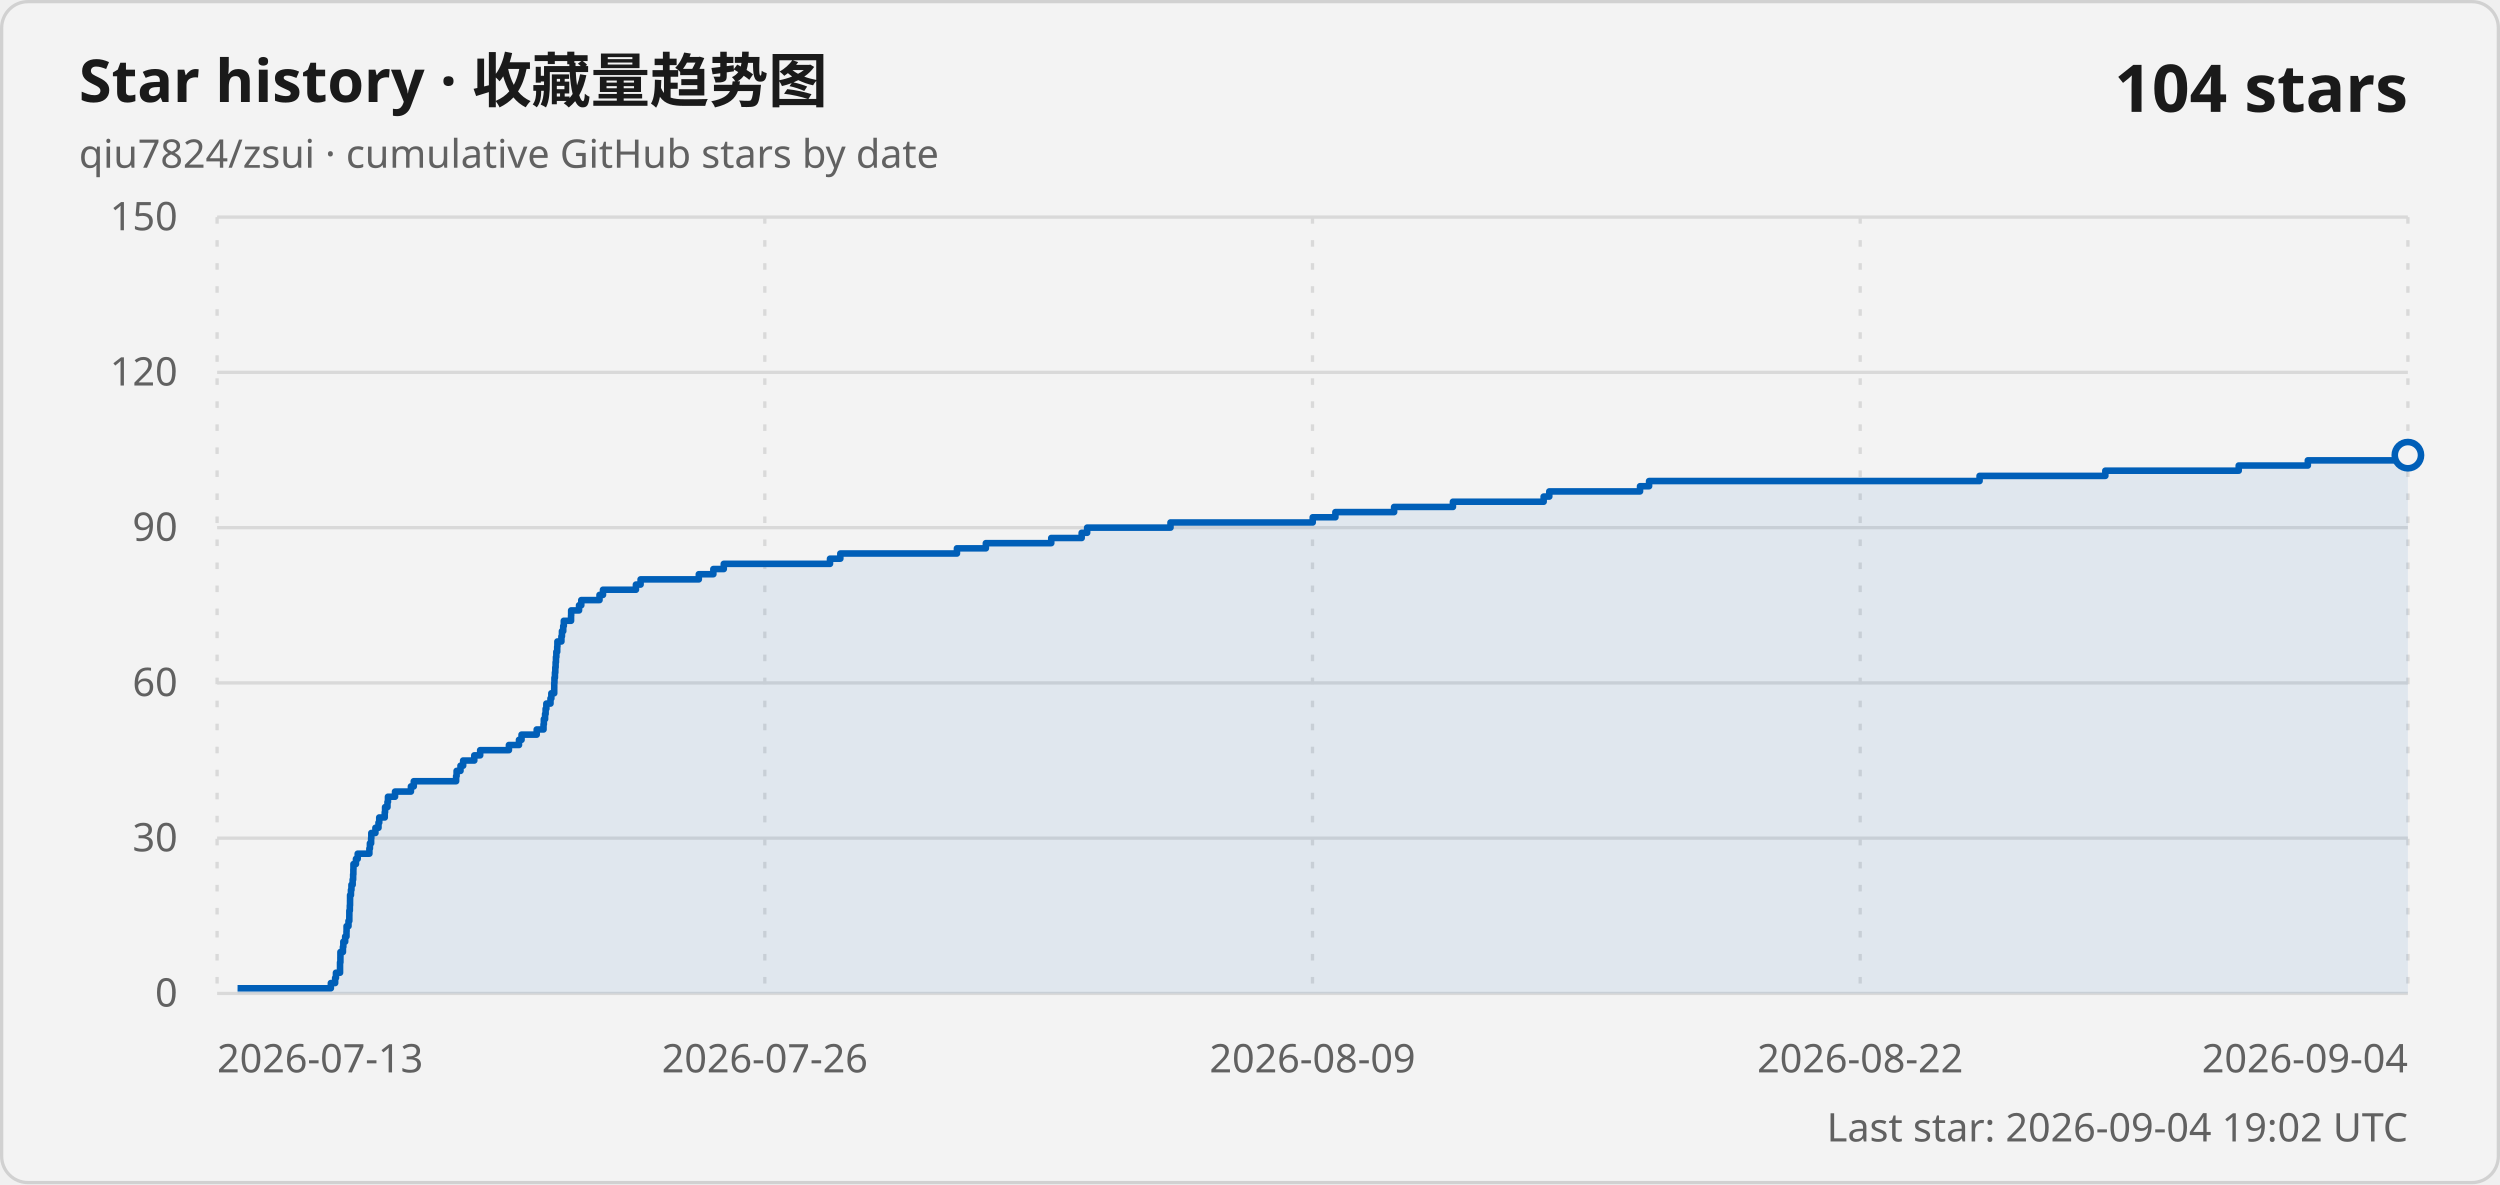
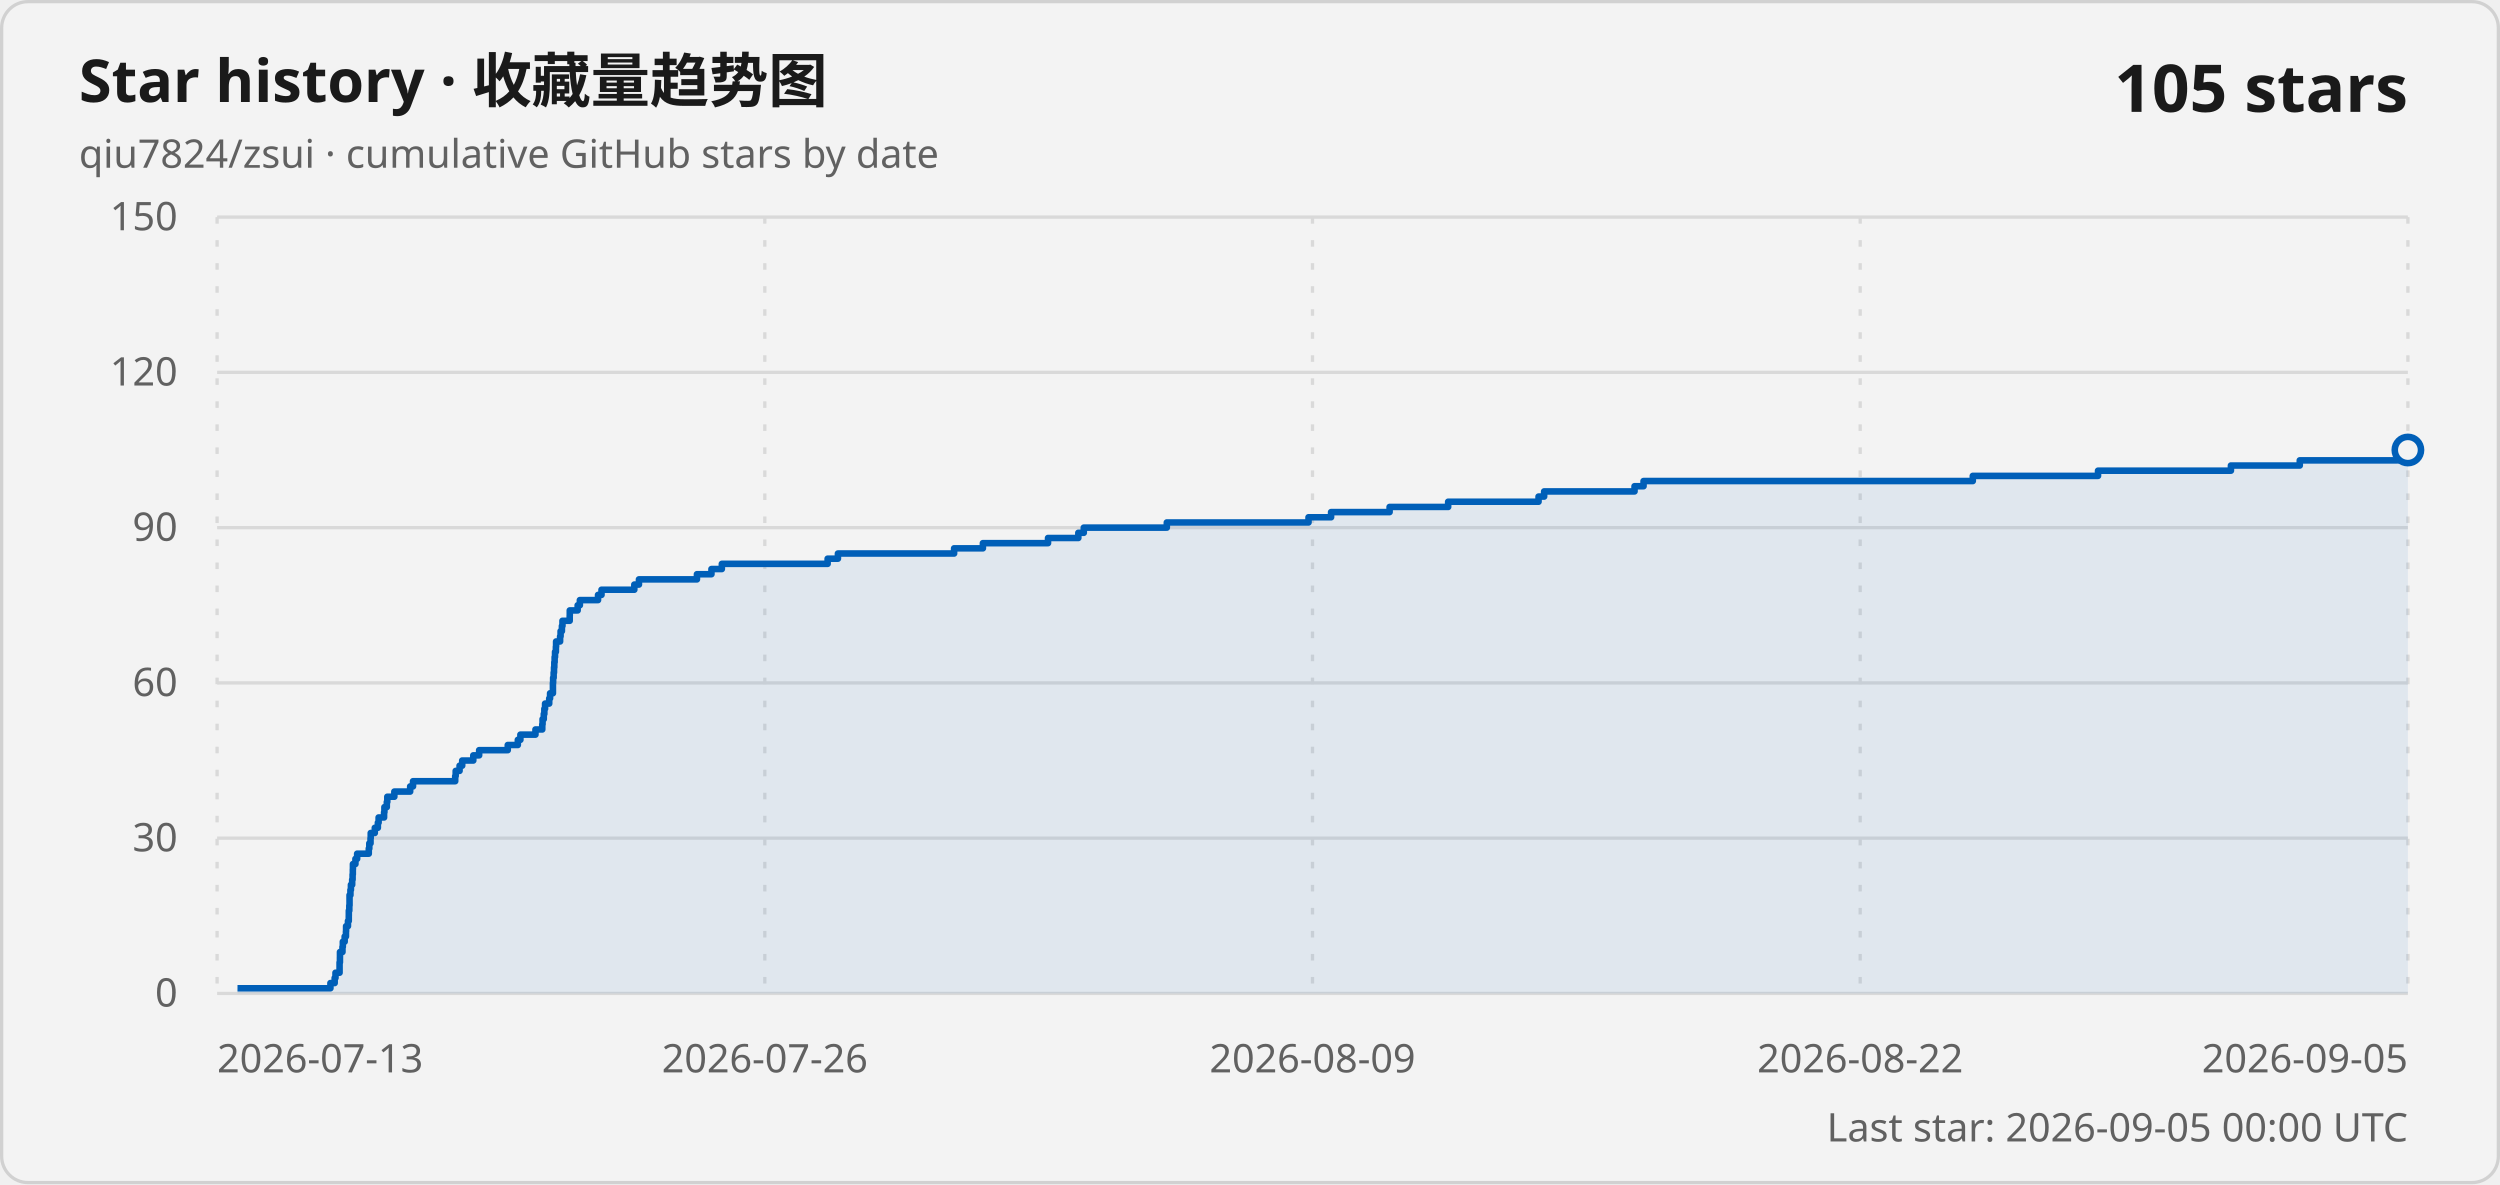
<svg xmlns="http://www.w3.org/2000/svg" width="760" height="360" viewBox="0 0 760 360" role="img" aria-labelledby="title description">
  <style>
    .card { fill: #f3f3f3; stroke: #d1d1d1; }
    .title { fill: #1a1a1a; font: 600 18px "Segoe UI Variable", "Segoe UI", sans-serif; }
    .subtitle, .axis-label, .updated { fill: #616161; font: 400 12px "Segoe UI Variable", "Segoe UI", sans-serif; }
    .count { fill: #1a1a1a; font: 600 20px "Segoe UI Variable", "Segoe UI", sans-serif; }
    .grid { stroke: #d9d9d9; stroke-width: 1; }
    .vertical { stroke-dasharray: 2 5; }
    .line { fill: none; stroke: #005fb8; stroke-width: 2; stroke-linejoin: round; }
    .area { fill: #005fb8; fill-opacity: .08; }
    .point { fill: #f3f3f3; stroke: #005fb8; stroke-width: 2; }
    @media (prefers-color-scheme: dark) {
      .card { fill: #202020; stroke: #3b3b3b; }
      .title, .count { fill: #ffffff; }
      .subtitle, .axis-label, .updated { fill: #c5c5c5; }
      .grid { stroke: #3b3b3b; }
      .line { stroke: #60cdff; }
      .area { fill: #60cdff; }
      .point { fill: #202020; stroke: #60cdff; }
    }
  </style>
  <rect class="card" x=".5" y=".5" width="759" height="359" rx="8" />
  <text class="title" x="24" y="31">Star history · 收藏量趋势图</text>
  <text class="subtitle" x="24" y="51">qiu7824/zsui · cumulative GitHub stars by date</text>
-   <text class="count" x="732" y="34" text-anchor="end">104 stars</text>
+   <text class="count" x="732" y="34" text-anchor="end">105 stars</text>
  <line class="grid" x1="66" y1="302" x2="732" y2="302" />
  <text class="axis-label" x="54" y="306" text-anchor="end">0</text>
  <line class="grid" x1="66" y1="254.8" x2="732" y2="254.8" />
  <text class="axis-label" x="54" y="258.8" text-anchor="end">30</text>
  <line class="grid" x1="66" y1="207.6" x2="732" y2="207.6" />
  <text class="axis-label" x="54" y="211.6" text-anchor="end">60</text>
  <line class="grid" x1="66" y1="160.4" x2="732" y2="160.4" />
  <text class="axis-label" x="54" y="164.4" text-anchor="end">90</text>
  <line class="grid" x1="66" y1="113.2" x2="732" y2="113.2" />
  <text class="axis-label" x="54" y="117.2" text-anchor="end">120</text>
  <line class="grid" x1="66" y1="66" x2="732" y2="66" />
  <text class="axis-label" x="54" y="70" text-anchor="end">150</text>
  <line class="grid vertical" x1="66" y1="66" x2="66" y2="302" />
  <text class="axis-label" x="66" y="326" text-anchor="start">2026-07-13</text>
  <line class="grid vertical" x1="232.5" y1="66" x2="232.5" y2="302" />
  <text class="axis-label" x="232.5" y="326" text-anchor="middle">2026-07-26</text>
  <line class="grid vertical" x1="399" y1="66" x2="399" y2="302" />
  <text class="axis-label" x="399" y="326" text-anchor="middle">2026-08-09</text>
  <line class="grid vertical" x1="565.5" y1="66" x2="565.5" y2="302" />
  <text class="axis-label" x="565.5" y="326" text-anchor="middle">2026-08-22</text>
  <line class="grid vertical" x1="732" y1="66" x2="732" y2="302" />
-   <text class="axis-label" x="732" y="326" text-anchor="end">2026-09-04</text>
-   <path class="area" d="M 72.22 302 L 72.22 300.43 L 100.58 300.43 L 100.58 298.85 L 101.88 298.85 L 101.88 297.28 L 102.13 297.28 L 102.13 295.71 L 103.37 295.71 L 103.37 294.13 L 103.37 294.13 L 103.37 292.56 L 103.48 292.56 L 103.48 290.99 L 103.49 290.99 L 103.49 289.41 L 104.25 289.41 L 104.25 287.84 L 104.37 287.84 L 104.37 286.27 L 104.93 286.27 L 104.93 284.69 L 105.33 284.69 L 105.33 283.12 L 105.36 283.12 L 105.36 281.55 L 105.94 281.55 L 105.94 279.97 L 106.19 279.97 L 106.19 278.4 L 106.2 278.4 L 106.2 276.83 L 106.35 276.83 L 106.35 275.25 L 106.41 275.25 L 106.41 273.68 L 106.42 273.68 L 106.42 272.11 L 106.69 272.11 L 106.69 270.53 L 106.84 270.53 L 106.84 268.96 L 107.21 268.96 L 107.21 267.39 L 107.35 267.39 L 107.35 265.81 L 107.42 265.81 L 107.42 264.24 L 107.45 264.24 L 107.45 262.67 L 108.21 262.67 L 108.21 261.09 L 108.74 261.09 L 108.74 259.52 L 112.29 259.52 L 112.29 257.95 L 112.45 257.95 L 112.45 256.37 L 112.82 256.37 L 112.82 254.8 L 112.88 254.8 L 112.88 253.23 L 114.13 253.23 L 114.13 251.65 L 115.06 251.65 L 115.06 250.08 L 115.29 250.08 L 115.29 248.51 L 116.96 248.51 L 116.96 246.93 L 117.06 246.93 L 117.06 245.36 L 117.79 245.36 L 117.79 243.79 L 117.94 243.79 L 117.94 242.21 L 120.09 242.21 L 120.09 240.64 L 124.92 240.64 L 124.92 239.07 L 125.79 239.07 L 125.79 237.49 L 138.66 237.49 L 138.66 235.92 L 138.81 235.92 L 138.81 234.35 L 139.99 234.35 L 139.99 232.77 L 140.8 232.77 L 140.8 231.2 L 144.18 231.2 L 144.18 229.63 L 145.97 229.63 L 145.97 228.05 L 154.71 228.05 L 154.71 226.48 L 157.77 226.48 L 157.77 224.91 L 158.55 224.91 L 158.55 223.33 L 163.16 223.33 L 163.16 221.76 L 165.23 221.76 L 165.23 220.19 L 165.33 220.19 L 165.33 218.61 L 165.7 218.61 L 165.7 217.04 L 165.87 217.04 L 165.87 215.47 L 166.09 215.47 L 166.09 213.89 L 167.35 213.89 L 167.35 212.32 L 167.61 212.32 L 167.61 210.75 L 168.48 210.75 L 168.48 209.17 L 168.49 209.17 L 168.49 207.6 L 168.55 207.6 L 168.55 206.03 L 168.7 206.03 L 168.7 204.45 L 168.81 204.45 L 168.81 202.88 L 168.91 202.88 L 168.91 201.31 L 169.01 201.31 L 169.01 199.73 L 169.13 199.73 L 169.13 198.16 L 169.39 198.16 L 169.39 196.59 L 169.45 196.59 L 169.45 195.01 L 170.67 195.01 L 170.67 193.44 L 170.83 193.44 L 170.83 191.87 L 171.22 191.87 L 171.22 190.29 L 171.4 190.29 L 171.4 188.72 L 173.6 188.72 L 173.6 187.15 L 173.63 187.15 L 173.63 185.57 L 176.03 185.57 L 176.03 184 L 176.71 184 L 176.71 182.43 L 182.25 182.43 L 182.25 180.85 L 183.31 180.85 L 183.31 179.28 L 193.32 179.28 L 193.32 177.71 L 194.74 177.71 L 194.74 176.13 L 212.44 176.13 L 212.44 174.56 L 216.86 174.56 L 216.86 172.99 L 220.03 172.99 L 220.03 171.41 L 252.32 171.41 L 252.32 169.84 L 255.46 169.84 L 255.46 168.27 L 290.91 168.27 L 290.91 166.69 L 299.7 166.69 L 299.7 165.12 L 319.58 165.12 L 319.58 163.55 L 328.83 163.55 L 328.83 161.97 L 330.49 161.97 L 330.49 160.4 L 355.83 160.4 L 355.83 158.83 L 399.07 158.83 L 399.07 157.25 L 405.96 157.25 L 405.96 155.68 L 423.81 155.68 L 423.81 154.11 L 441.69 154.11 L 441.69 152.53 L 469.27 152.53 L 469.27 150.96 L 470.98 150.96 L 470.98 149.39 L 498.57 149.39 L 498.57 147.81 L 501.32 147.81 L 501.32 146.24 L 601.79 146.24 L 601.79 144.67 L 640.02 144.67 L 640.02 143.09 L 680.57 143.09 L 680.57 141.52 L 701.58 141.52 L 701.58 139.95 L 731.48 139.95 L 731.48 138.37 L 732 138.37 L 732 302 Z" />
-   <path class="line" d="M 72.22 300.43 L 100.58 300.43 L 100.58 298.85 L 101.88 298.85 L 101.88 297.28 L 102.13 297.28 L 102.13 295.71 L 103.37 295.71 L 103.37 294.13 L 103.37 294.13 L 103.37 292.56 L 103.48 292.56 L 103.48 290.99 L 103.49 290.99 L 103.49 289.41 L 104.25 289.41 L 104.25 287.84 L 104.37 287.84 L 104.37 286.27 L 104.93 286.27 L 104.93 284.69 L 105.33 284.69 L 105.33 283.12 L 105.36 283.12 L 105.36 281.55 L 105.94 281.55 L 105.94 279.97 L 106.19 279.97 L 106.19 278.4 L 106.2 278.4 L 106.2 276.83 L 106.35 276.83 L 106.35 275.25 L 106.41 275.25 L 106.41 273.68 L 106.42 273.68 L 106.42 272.11 L 106.69 272.11 L 106.69 270.53 L 106.84 270.53 L 106.84 268.96 L 107.21 268.96 L 107.21 267.39 L 107.35 267.39 L 107.35 265.81 L 107.42 265.81 L 107.42 264.24 L 107.45 264.24 L 107.45 262.67 L 108.21 262.67 L 108.21 261.09 L 108.74 261.09 L 108.74 259.52 L 112.29 259.52 L 112.29 257.95 L 112.45 257.95 L 112.45 256.37 L 112.82 256.37 L 112.82 254.8 L 112.88 254.8 L 112.88 253.23 L 114.13 253.23 L 114.13 251.65 L 115.06 251.65 L 115.06 250.08 L 115.29 250.08 L 115.29 248.51 L 116.96 248.51 L 116.96 246.93 L 117.06 246.93 L 117.06 245.36 L 117.79 245.36 L 117.79 243.79 L 117.94 243.79 L 117.94 242.21 L 120.09 242.21 L 120.09 240.64 L 124.92 240.64 L 124.92 239.07 L 125.79 239.07 L 125.79 237.49 L 138.66 237.49 L 138.66 235.92 L 138.81 235.92 L 138.81 234.35 L 139.99 234.35 L 139.99 232.77 L 140.8 232.77 L 140.8 231.2 L 144.18 231.2 L 144.18 229.63 L 145.97 229.63 L 145.97 228.05 L 154.71 228.05 L 154.71 226.48 L 157.77 226.48 L 157.77 224.91 L 158.55 224.91 L 158.55 223.33 L 163.16 223.33 L 163.16 221.76 L 165.23 221.76 L 165.23 220.19 L 165.33 220.19 L 165.33 218.61 L 165.7 218.61 L 165.7 217.04 L 165.87 217.04 L 165.87 215.47 L 166.09 215.47 L 166.09 213.89 L 167.35 213.89 L 167.35 212.32 L 167.61 212.32 L 167.61 210.75 L 168.48 210.75 L 168.48 209.17 L 168.49 209.17 L 168.49 207.6 L 168.55 207.6 L 168.55 206.03 L 168.7 206.03 L 168.7 204.45 L 168.81 204.45 L 168.81 202.88 L 168.91 202.88 L 168.91 201.31 L 169.01 201.31 L 169.01 199.73 L 169.13 199.73 L 169.13 198.16 L 169.39 198.16 L 169.39 196.59 L 169.45 196.59 L 169.45 195.01 L 170.67 195.01 L 170.67 193.44 L 170.83 193.44 L 170.83 191.87 L 171.22 191.87 L 171.22 190.29 L 171.4 190.29 L 171.4 188.72 L 173.6 188.72 L 173.6 187.15 L 173.63 187.15 L 173.63 185.57 L 176.03 185.57 L 176.03 184 L 176.71 184 L 176.71 182.43 L 182.25 182.43 L 182.25 180.85 L 183.31 180.85 L 183.31 179.28 L 193.32 179.28 L 193.32 177.71 L 194.74 177.71 L 194.74 176.13 L 212.44 176.13 L 212.44 174.56 L 216.86 174.56 L 216.86 172.99 L 220.03 172.99 L 220.03 171.41 L 252.32 171.41 L 252.32 169.84 L 255.46 169.84 L 255.46 168.27 L 290.91 168.27 L 290.91 166.69 L 299.7 166.69 L 299.7 165.12 L 319.58 165.12 L 319.58 163.55 L 328.83 163.55 L 328.83 161.97 L 330.49 161.97 L 330.49 160.4 L 355.83 160.4 L 355.83 158.83 L 399.07 158.83 L 399.07 157.25 L 405.96 157.25 L 405.96 155.68 L 423.81 155.68 L 423.81 154.11 L 441.69 154.11 L 441.69 152.53 L 469.27 152.53 L 469.27 150.96 L 470.98 150.96 L 470.98 149.39 L 498.57 149.39 L 498.57 147.81 L 501.32 147.81 L 501.32 146.24 L 601.79 146.24 L 601.79 144.67 L 640.02 144.67 L 640.02 143.09 L 680.57 143.09 L 680.57 141.52 L 701.58 141.52 L 701.58 139.95 L 731.48 139.95 L 731.48 138.37 L 732 138.37" />
-   <circle class="point" cx="732" cy="138.37" r="4" />
-   <text class="updated" x="732" y="347" text-anchor="end">Last star: 2026-09-04 19:02 UTC</text>
+   <text class="axis-label" x="732" y="326" text-anchor="end">2026-09-05</text>
+   <path class="area" d="M 72.2 302 L 72.2 300.43 L 100.45 300.43 L 100.45 298.85 L 101.74 298.85 L 101.74 297.28 L 101.99 297.28 L 101.99 295.71 L 103.23 295.71 L 103.23 294.13 L 103.23 294.13 L 103.23 292.56 L 103.34 292.56 L 103.34 290.99 L 103.35 290.99 L 103.35 289.41 L 104.11 289.41 L 104.11 287.84 L 104.22 287.84 L 104.22 286.27 L 104.78 286.27 L 104.78 284.69 L 105.17 284.69 L 105.17 283.12 L 105.21 283.12 L 105.21 281.55 L 105.78 281.55 L 105.78 279.97 L 106.03 279.97 L 106.03 278.4 L 106.04 278.4 L 106.04 276.83 L 106.19 276.83 L 106.19 275.25 L 106.26 275.25 L 106.26 273.68 L 106.26 273.68 L 106.26 272.11 L 106.53 272.11 L 106.53 270.53 L 106.68 270.53 L 106.68 268.96 L 107.06 268.96 L 107.06 267.39 L 107.19 267.39 L 107.19 265.81 L 107.26 265.81 L 107.26 264.24 L 107.29 264.24 L 107.29 262.67 L 108.05 262.67 L 108.05 261.09 L 108.57 261.09 L 108.57 259.52 L 112.11 259.52 L 112.11 257.95 L 112.27 257.95 L 112.27 256.37 L 112.64 256.37 L 112.64 254.8 L 112.7 254.8 L 112.7 253.23 L 113.94 253.23 L 113.94 251.65 L 114.87 251.65 L 114.87 250.08 L 115.1 250.08 L 115.1 248.51 L 116.76 248.51 L 116.76 246.93 L 116.86 246.93 L 116.86 245.36 L 117.59 245.36 L 117.59 243.79 L 117.74 243.79 L 117.74 242.21 L 119.88 242.21 L 119.88 240.64 L 124.69 240.64 L 124.69 239.07 L 125.56 239.07 L 125.56 237.49 L 138.38 237.49 L 138.38 235.92 L 138.53 235.92 L 138.53 234.35 L 139.71 234.35 L 139.71 232.77 L 140.51 232.77 L 140.51 231.2 L 143.88 231.2 L 143.88 229.63 L 145.66 229.63 L 145.66 228.05 L 154.36 228.05 L 154.36 226.48 L 157.42 226.48 L 157.42 224.91 L 158.2 224.91 L 158.2 223.33 L 162.78 223.33 L 162.78 221.76 L 164.85 221.76 L 164.85 220.19 L 164.94 220.19 L 164.94 218.61 L 165.31 218.61 L 165.31 217.04 L 165.48 217.04 L 165.48 215.47 L 165.7 215.47 L 165.7 213.89 L 166.96 213.89 L 166.96 212.32 L 167.22 212.32 L 167.22 210.75 L 168.09 210.75 L 168.09 209.17 L 168.09 209.17 L 168.09 207.6 L 168.15 207.6 L 168.15 206.03 L 168.31 206.03 L 168.31 204.45 L 168.42 204.45 L 168.42 202.88 L 168.51 202.88 L 168.51 201.31 L 168.61 201.31 L 168.61 199.73 L 168.73 199.73 L 168.73 198.16 L 168.99 198.16 L 168.99 196.59 L 169.05 196.59 L 169.05 195.01 L 170.27 195.01 L 170.27 193.44 L 170.42 193.44 L 170.42 191.87 L 170.82 191.87 L 170.82 190.29 L 170.99 190.29 L 170.99 188.72 L 173.19 188.72 L 173.19 187.15 L 173.21 187.15 L 173.21 185.57 L 175.61 185.57 L 175.61 184 L 176.28 184 L 176.28 182.43 L 181.8 182.43 L 181.8 180.85 L 182.86 180.85 L 182.86 179.28 L 192.83 179.28 L 192.83 177.71 L 194.24 177.71 L 194.24 176.13 L 211.87 176.13 L 211.87 174.56 L 216.28 174.56 L 216.28 172.99 L 219.44 172.99 L 219.44 171.41 L 251.6 171.41 L 251.6 169.84 L 254.73 169.84 L 254.73 168.27 L 290.05 168.27 L 290.05 166.69 L 298.8 166.69 L 298.8 165.12 L 318.6 165.12 L 318.6 163.55 L 327.81 163.55 L 327.81 161.97 L 329.47 161.97 L 329.47 160.4 L 354.71 160.4 L 354.71 158.83 L 397.79 158.83 L 397.79 157.25 L 404.65 157.25 L 404.65 155.68 L 422.44 155.68 L 422.44 154.11 L 440.24 154.11 L 440.24 152.53 L 467.72 152.53 L 467.72 150.96 L 469.42 150.96 L 469.42 149.39 L 496.9 149.39 L 496.9 147.81 L 499.64 147.81 L 499.64 146.24 L 599.73 146.24 L 599.73 144.67 L 637.8 144.67 L 637.8 143.09 L 678.2 143.09 L 678.2 141.52 L 699.13 141.52 L 699.13 139.95 L 728.92 139.95 L 728.92 138.37 L 731.48 138.37 L 731.48 136.8 L 732 136.8 L 732 302 Z" />
+   <path class="line" d="M 72.2 300.43 L 100.45 300.43 L 100.45 298.85 L 101.74 298.85 L 101.74 297.28 L 101.99 297.28 L 101.99 295.71 L 103.23 295.71 L 103.23 294.13 L 103.23 294.13 L 103.23 292.56 L 103.34 292.56 L 103.34 290.99 L 103.35 290.99 L 103.35 289.41 L 104.11 289.41 L 104.11 287.84 L 104.22 287.84 L 104.22 286.27 L 104.78 286.27 L 104.78 284.69 L 105.17 284.69 L 105.17 283.12 L 105.21 283.12 L 105.21 281.55 L 105.78 281.55 L 105.78 279.97 L 106.03 279.97 L 106.03 278.4 L 106.04 278.4 L 106.04 276.83 L 106.19 276.83 L 106.19 275.25 L 106.26 275.25 L 106.26 273.68 L 106.26 273.68 L 106.26 272.11 L 106.53 272.11 L 106.53 270.53 L 106.68 270.53 L 106.68 268.96 L 107.06 268.96 L 107.06 267.39 L 107.19 267.39 L 107.19 265.81 L 107.26 265.81 L 107.26 264.24 L 107.29 264.24 L 107.29 262.67 L 108.05 262.67 L 108.05 261.09 L 108.57 261.09 L 108.57 259.52 L 112.11 259.52 L 112.11 257.95 L 112.27 257.95 L 112.27 256.37 L 112.64 256.37 L 112.64 254.8 L 112.7 254.8 L 112.7 253.23 L 113.94 253.23 L 113.94 251.65 L 114.87 251.65 L 114.87 250.08 L 115.1 250.08 L 115.1 248.51 L 116.76 248.51 L 116.76 246.93 L 116.86 246.93 L 116.86 245.36 L 117.59 245.36 L 117.59 243.79 L 117.74 243.79 L 117.74 242.21 L 119.88 242.21 L 119.88 240.64 L 124.69 240.64 L 124.69 239.07 L 125.56 239.07 L 125.56 237.49 L 138.38 237.49 L 138.38 235.92 L 138.53 235.92 L 138.53 234.35 L 139.71 234.35 L 139.71 232.77 L 140.51 232.77 L 140.51 231.2 L 143.88 231.2 L 143.88 229.63 L 145.66 229.63 L 145.66 228.05 L 154.36 228.05 L 154.36 226.48 L 157.42 226.48 L 157.42 224.91 L 158.2 224.91 L 158.2 223.33 L 162.78 223.33 L 162.78 221.76 L 164.85 221.76 L 164.85 220.19 L 164.94 220.19 L 164.94 218.61 L 165.31 218.61 L 165.31 217.04 L 165.48 217.04 L 165.48 215.47 L 165.7 215.47 L 165.7 213.89 L 166.96 213.89 L 166.96 212.32 L 167.22 212.32 L 167.22 210.75 L 168.09 210.75 L 168.09 209.17 L 168.09 209.17 L 168.09 207.6 L 168.15 207.6 L 168.15 206.03 L 168.31 206.03 L 168.31 204.45 L 168.42 204.45 L 168.42 202.88 L 168.51 202.88 L 168.51 201.31 L 168.61 201.31 L 168.61 199.73 L 168.73 199.73 L 168.73 198.16 L 168.99 198.16 L 168.99 196.59 L 169.05 196.59 L 169.05 195.01 L 170.27 195.01 L 170.27 193.44 L 170.42 193.44 L 170.42 191.87 L 170.82 191.87 L 170.82 190.29 L 170.99 190.29 L 170.99 188.72 L 173.19 188.72 L 173.19 187.15 L 173.21 187.15 L 173.21 185.57 L 175.61 185.57 L 175.61 184 L 176.28 184 L 176.28 182.43 L 181.8 182.43 L 181.8 180.85 L 182.86 180.85 L 182.86 179.28 L 192.83 179.28 L 192.83 177.71 L 194.24 177.71 L 194.24 176.13 L 211.87 176.13 L 211.87 174.56 L 216.28 174.56 L 216.28 172.99 L 219.44 172.99 L 219.44 171.41 L 251.6 171.41 L 251.6 169.84 L 254.73 169.84 L 254.73 168.27 L 290.05 168.27 L 290.05 166.69 L 298.8 166.69 L 298.8 165.12 L 318.6 165.12 L 318.6 163.55 L 327.81 163.55 L 327.81 161.97 L 329.47 161.97 L 329.47 160.4 L 354.71 160.4 L 354.71 158.83 L 397.79 158.83 L 397.79 157.25 L 404.65 157.25 L 404.65 155.68 L 422.44 155.68 L 422.44 154.11 L 440.24 154.11 L 440.24 152.53 L 467.72 152.53 L 467.72 150.96 L 469.42 150.96 L 469.42 149.39 L 496.9 149.39 L 496.9 147.81 L 499.64 147.81 L 499.64 146.24 L 599.73 146.24 L 599.73 144.67 L 637.8 144.67 L 637.8 143.09 L 678.2 143.09 L 678.2 141.52 L 699.13 141.52 L 699.13 139.95 L 728.92 139.95 L 728.92 138.37 L 731.48 138.37 L 731.48 136.8 L 732 136.8" />
+   <circle class="point" cx="732" cy="136.8" r="4" />
+   <text class="updated" x="732" y="347" text-anchor="end">Last star: 2026-09-05 00:00 UTC</text>
</svg>
